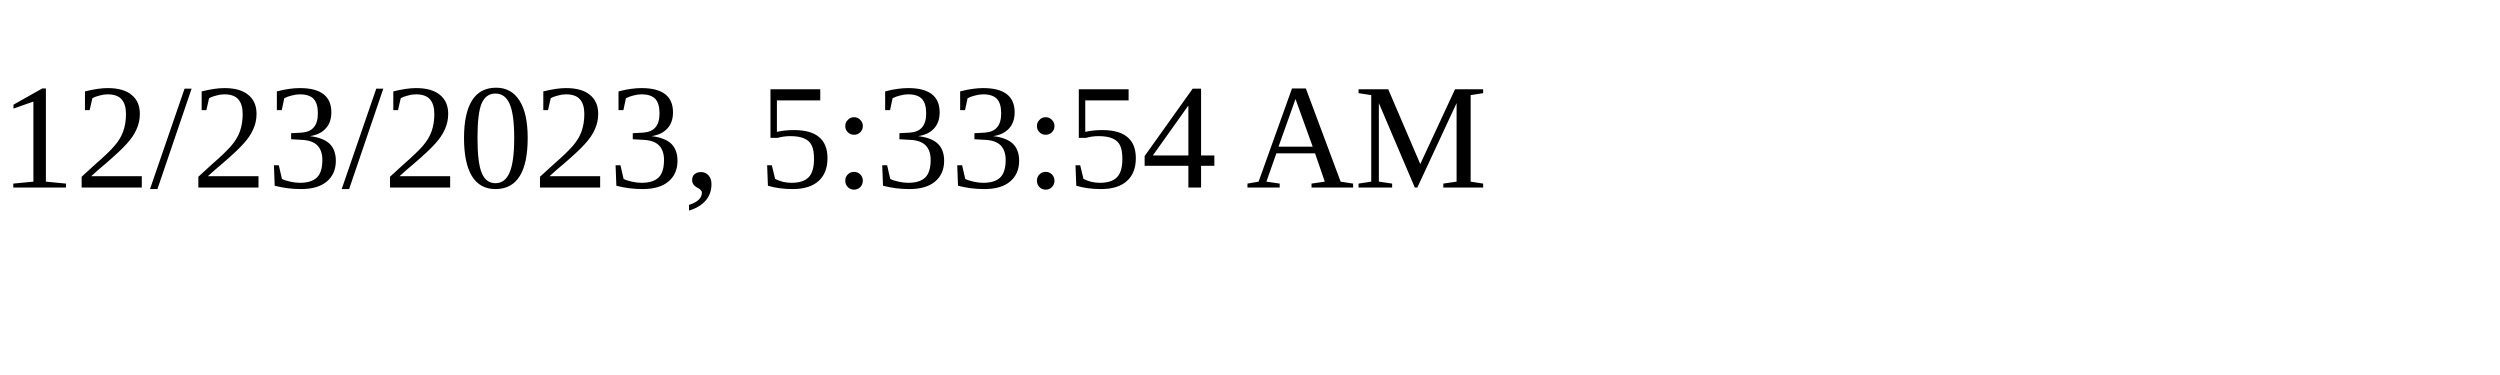
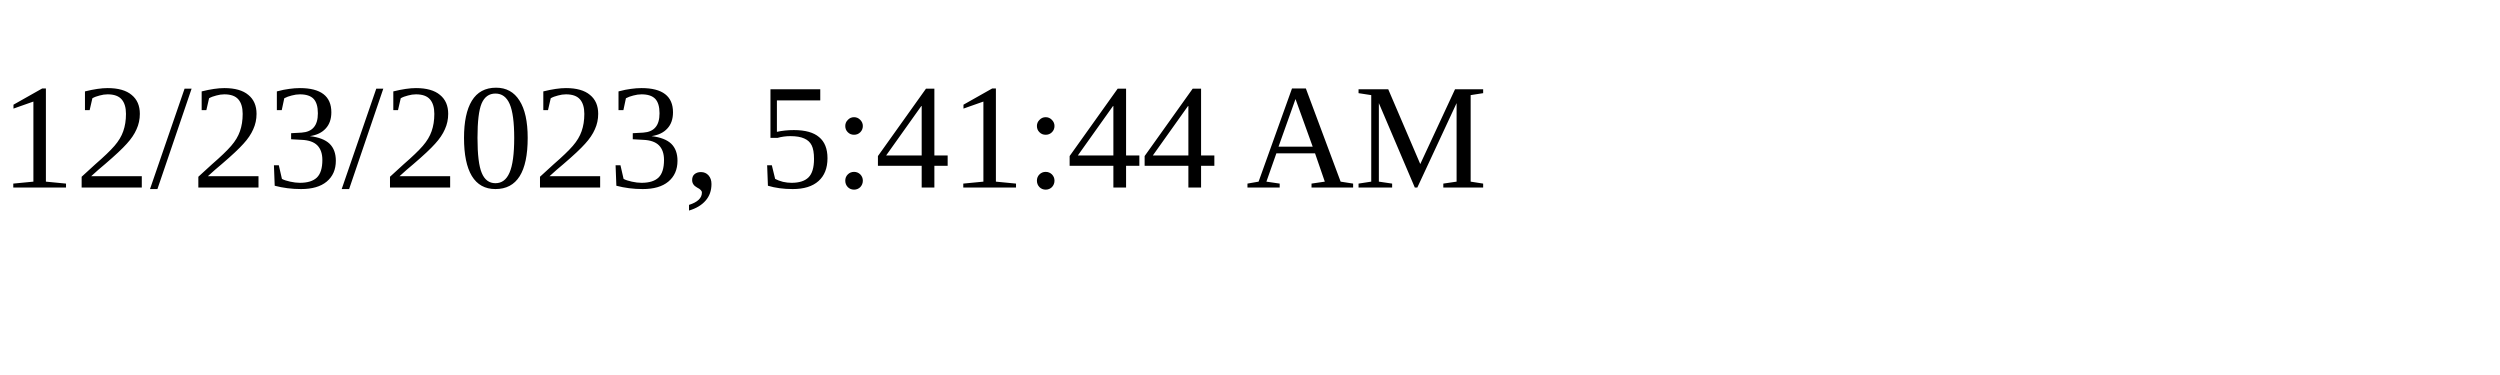
<svg xmlns="http://www.w3.org/2000/svg" height="30" width="200">
-   <text x="0" y="15">12/23/2023, 5:33:54 AM</text>
+   <text x="0" y="15">12/23/2023, 5:41:44 AM</text>
</svg>
